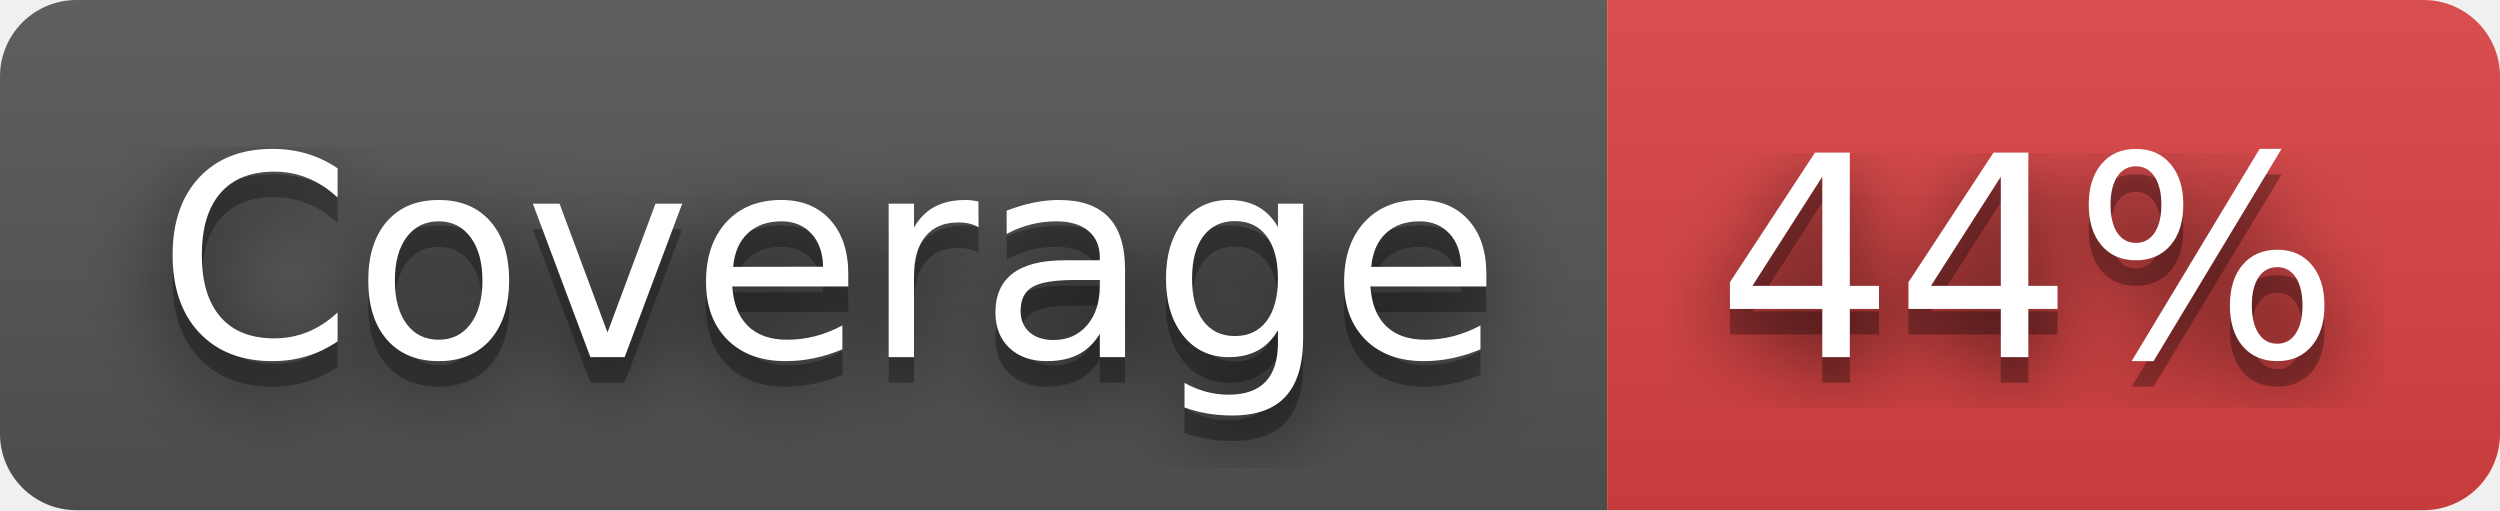
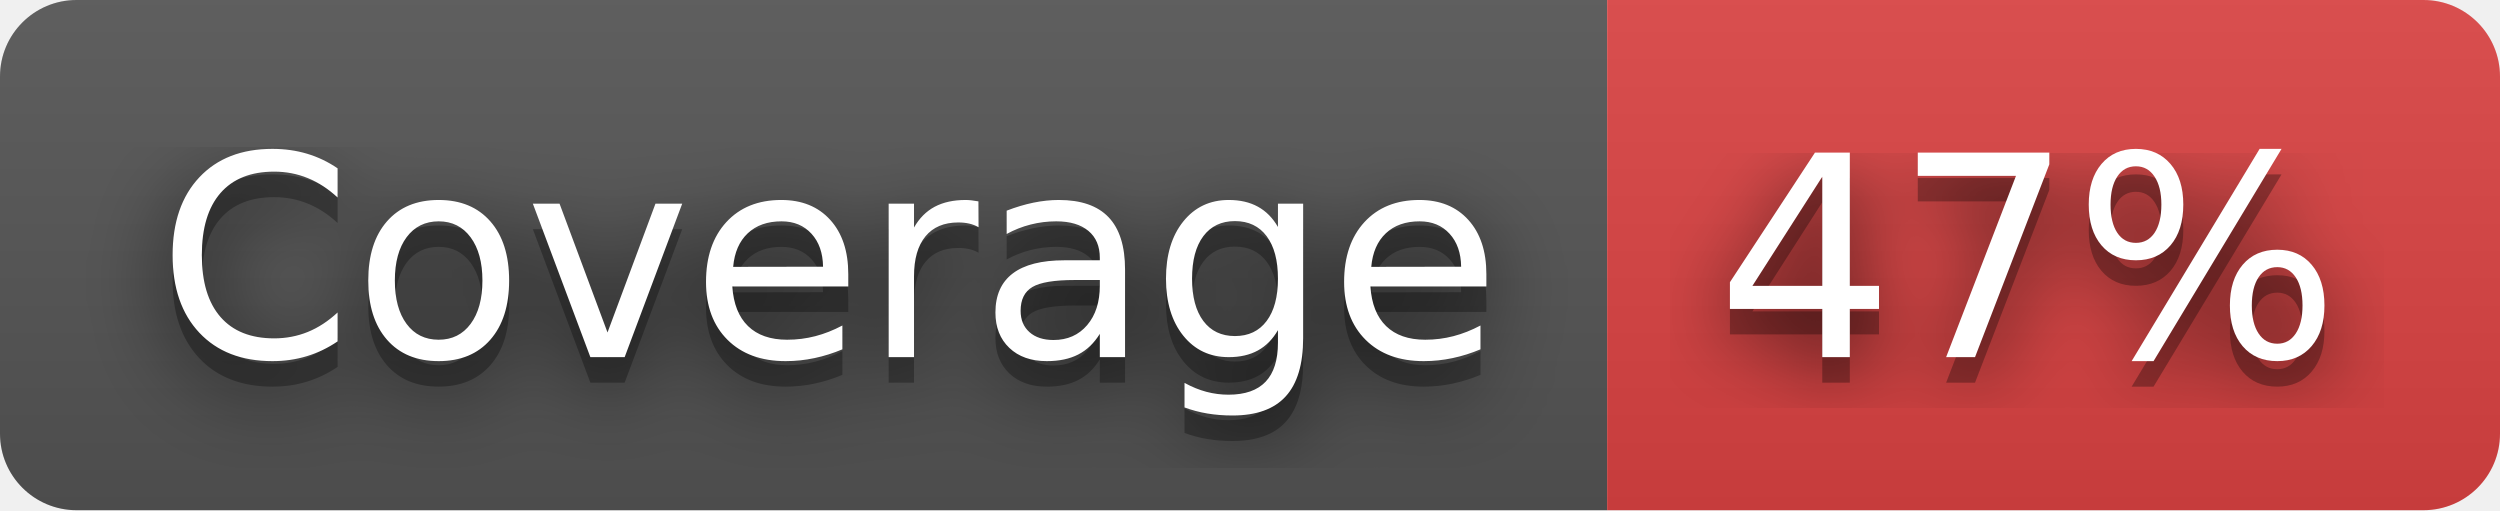
- <svg xmlns="http://www.w3.org/2000/svg" width="98" height="20" role="img" aria-label="Coverage: 44%">
+ <svg xmlns="http://www.w3.org/2000/svg" width="98" height="20" role="img" aria-label="Coverage: 47%">
  <filter id="blur">
    <feGaussianBlur stdDeviation="16" />
  </filter>
  <linearGradient id="s" x2="0" y2="100%">
    <stop offset="0" stop-color="#bbb" stop-opacity=".1" />
    <stop offset="1" stop-opacity=".1" />
  </linearGradient>
  <clipPath id="r">
    <rect width="98" height="20" rx="3" />
  </clipPath>
  <g clip-path="url(#r)">
    <rect width="63" height="20" fill="#555" />
    <rect x="63" width="35" height="20" fill="#dd4343" />
    <rect width="98" height="20" fill="url(#s)" />
  </g>
  <g fill="#fff" text-anchor="middle" font-family="Verdana,Geneva,DejaVu Sans,sans-serif" text-rendering="geometricPrecision" font-size="110">
    <g transform="scale(.1)">
      <g aria-hidden="true" fill="#010101">
        <text x="325" y="150" fill-opacity=".8" filter="url(#blur)" textLength="530">Coverage</text>
        <text x="325" y="150" fill-opacity=".3" textLength="530">Coverage</text>
      </g>
      <text x="325" y="140" textLength="530">Coverage</text>
    </g>
    <g transform="scale(.1)">
      <g aria-hidden="true" fill="#010101">
-         <text x="795" y="150" fill-opacity=".8" filter="url(#blur)" textLength="250">44%</text>
-         <text x="795" y="150" fill-opacity=".3" textLength="250">44%</text>
+         <text x="795" y="150" fill-opacity=".8" filter="url(#blur)" textLength="250">47%</text>
+         <text x="795" y="150" fill-opacity=".3" textLength="250">47%</text>
      </g>
-       <text x="795" y="140" textLength="250">44%</text>
+       <text x="795" y="140" textLength="250">47%</text>
    </g>
  </g>
</svg>
